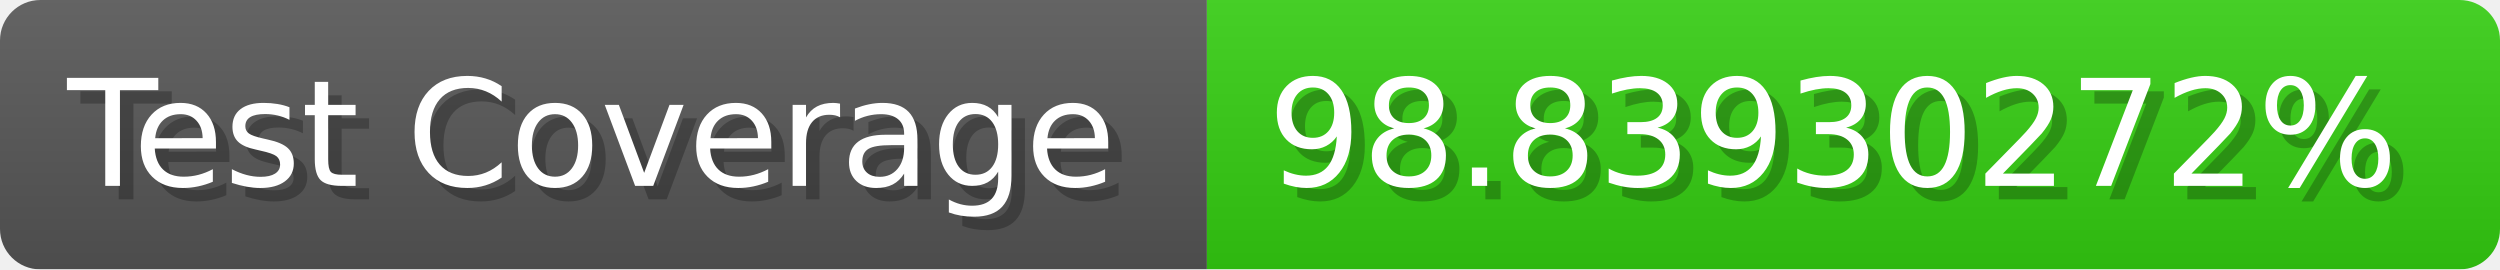
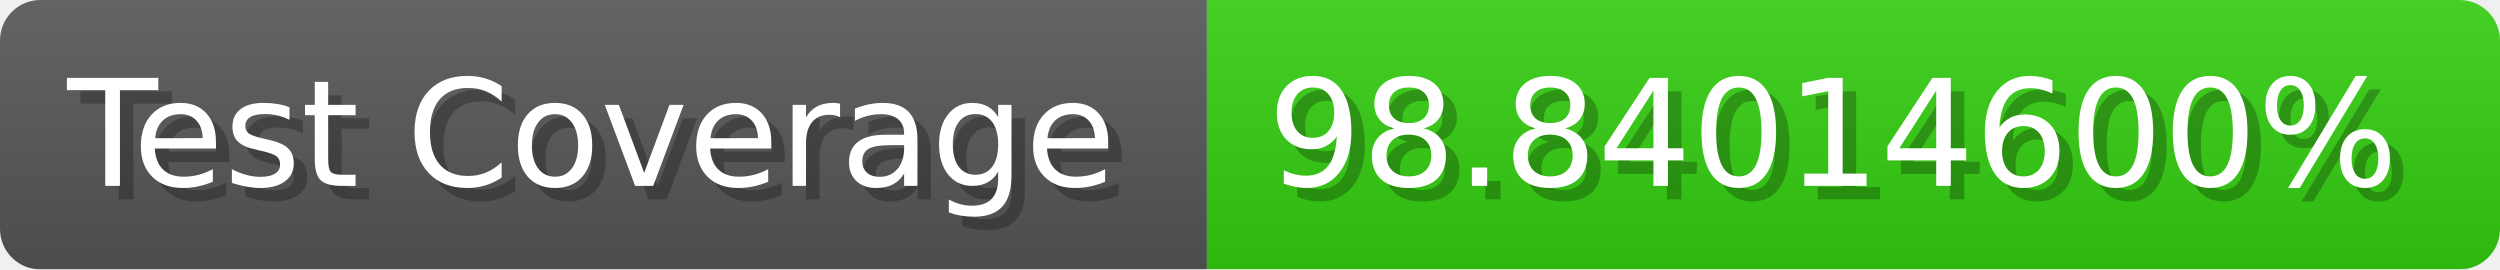
- <svg xmlns="http://www.w3.org/2000/svg" width="185.6" height="20" viewBox="0 0 1856 200" role="img" aria-label="Test Coverage: 98.83930272%">
+ <svg xmlns="http://www.w3.org/2000/svg" width="185.6" height="20" viewBox="0 0 1856 200" role="img" aria-label="Test Coverage: 98.84014600%">
  <linearGradient id="a" x2="0" y2="100%">
    <stop offset="0" stop-opacity=".1" stop-color="#EEE" />
    <stop offset="1" stop-opacity=".1" />
  </linearGradient>
  <mask id="m">
    <rect width="1856" height="200" rx="30" fill="#FFF" />
  </mask>
  <g mask="url(#m)">
    <rect width="896" height="200" fill="#555" />
    <rect width="960" height="200" fill="#3C1" x="896" />
    <rect width="1856" height="200" fill="url(#a)" />
  </g>
  <g aria-hidden="true" fill="#fff" text-anchor="start" font-family="Verdana,DejaVu Sans,sans-serif" font-size="110">
    <text x="60" y="148" textLength="796" fill="#000" opacity="0.25">Test Coverage</text>
    <text x="50" y="138" textLength="796">Test Coverage</text>
-     <text x="951" y="148" textLength="860" fill="#000" opacity="0.25">98.83930272%</text>
-     <text x="941" y="138" textLength="860">98.83930272%</text>
+     <text x="951" y="148" textLength="860" fill="#000" opacity="0.25">98.84014600%</text>
+     <text x="941" y="138" textLength="860">98.84014600%</text>
  </g>
</svg>
